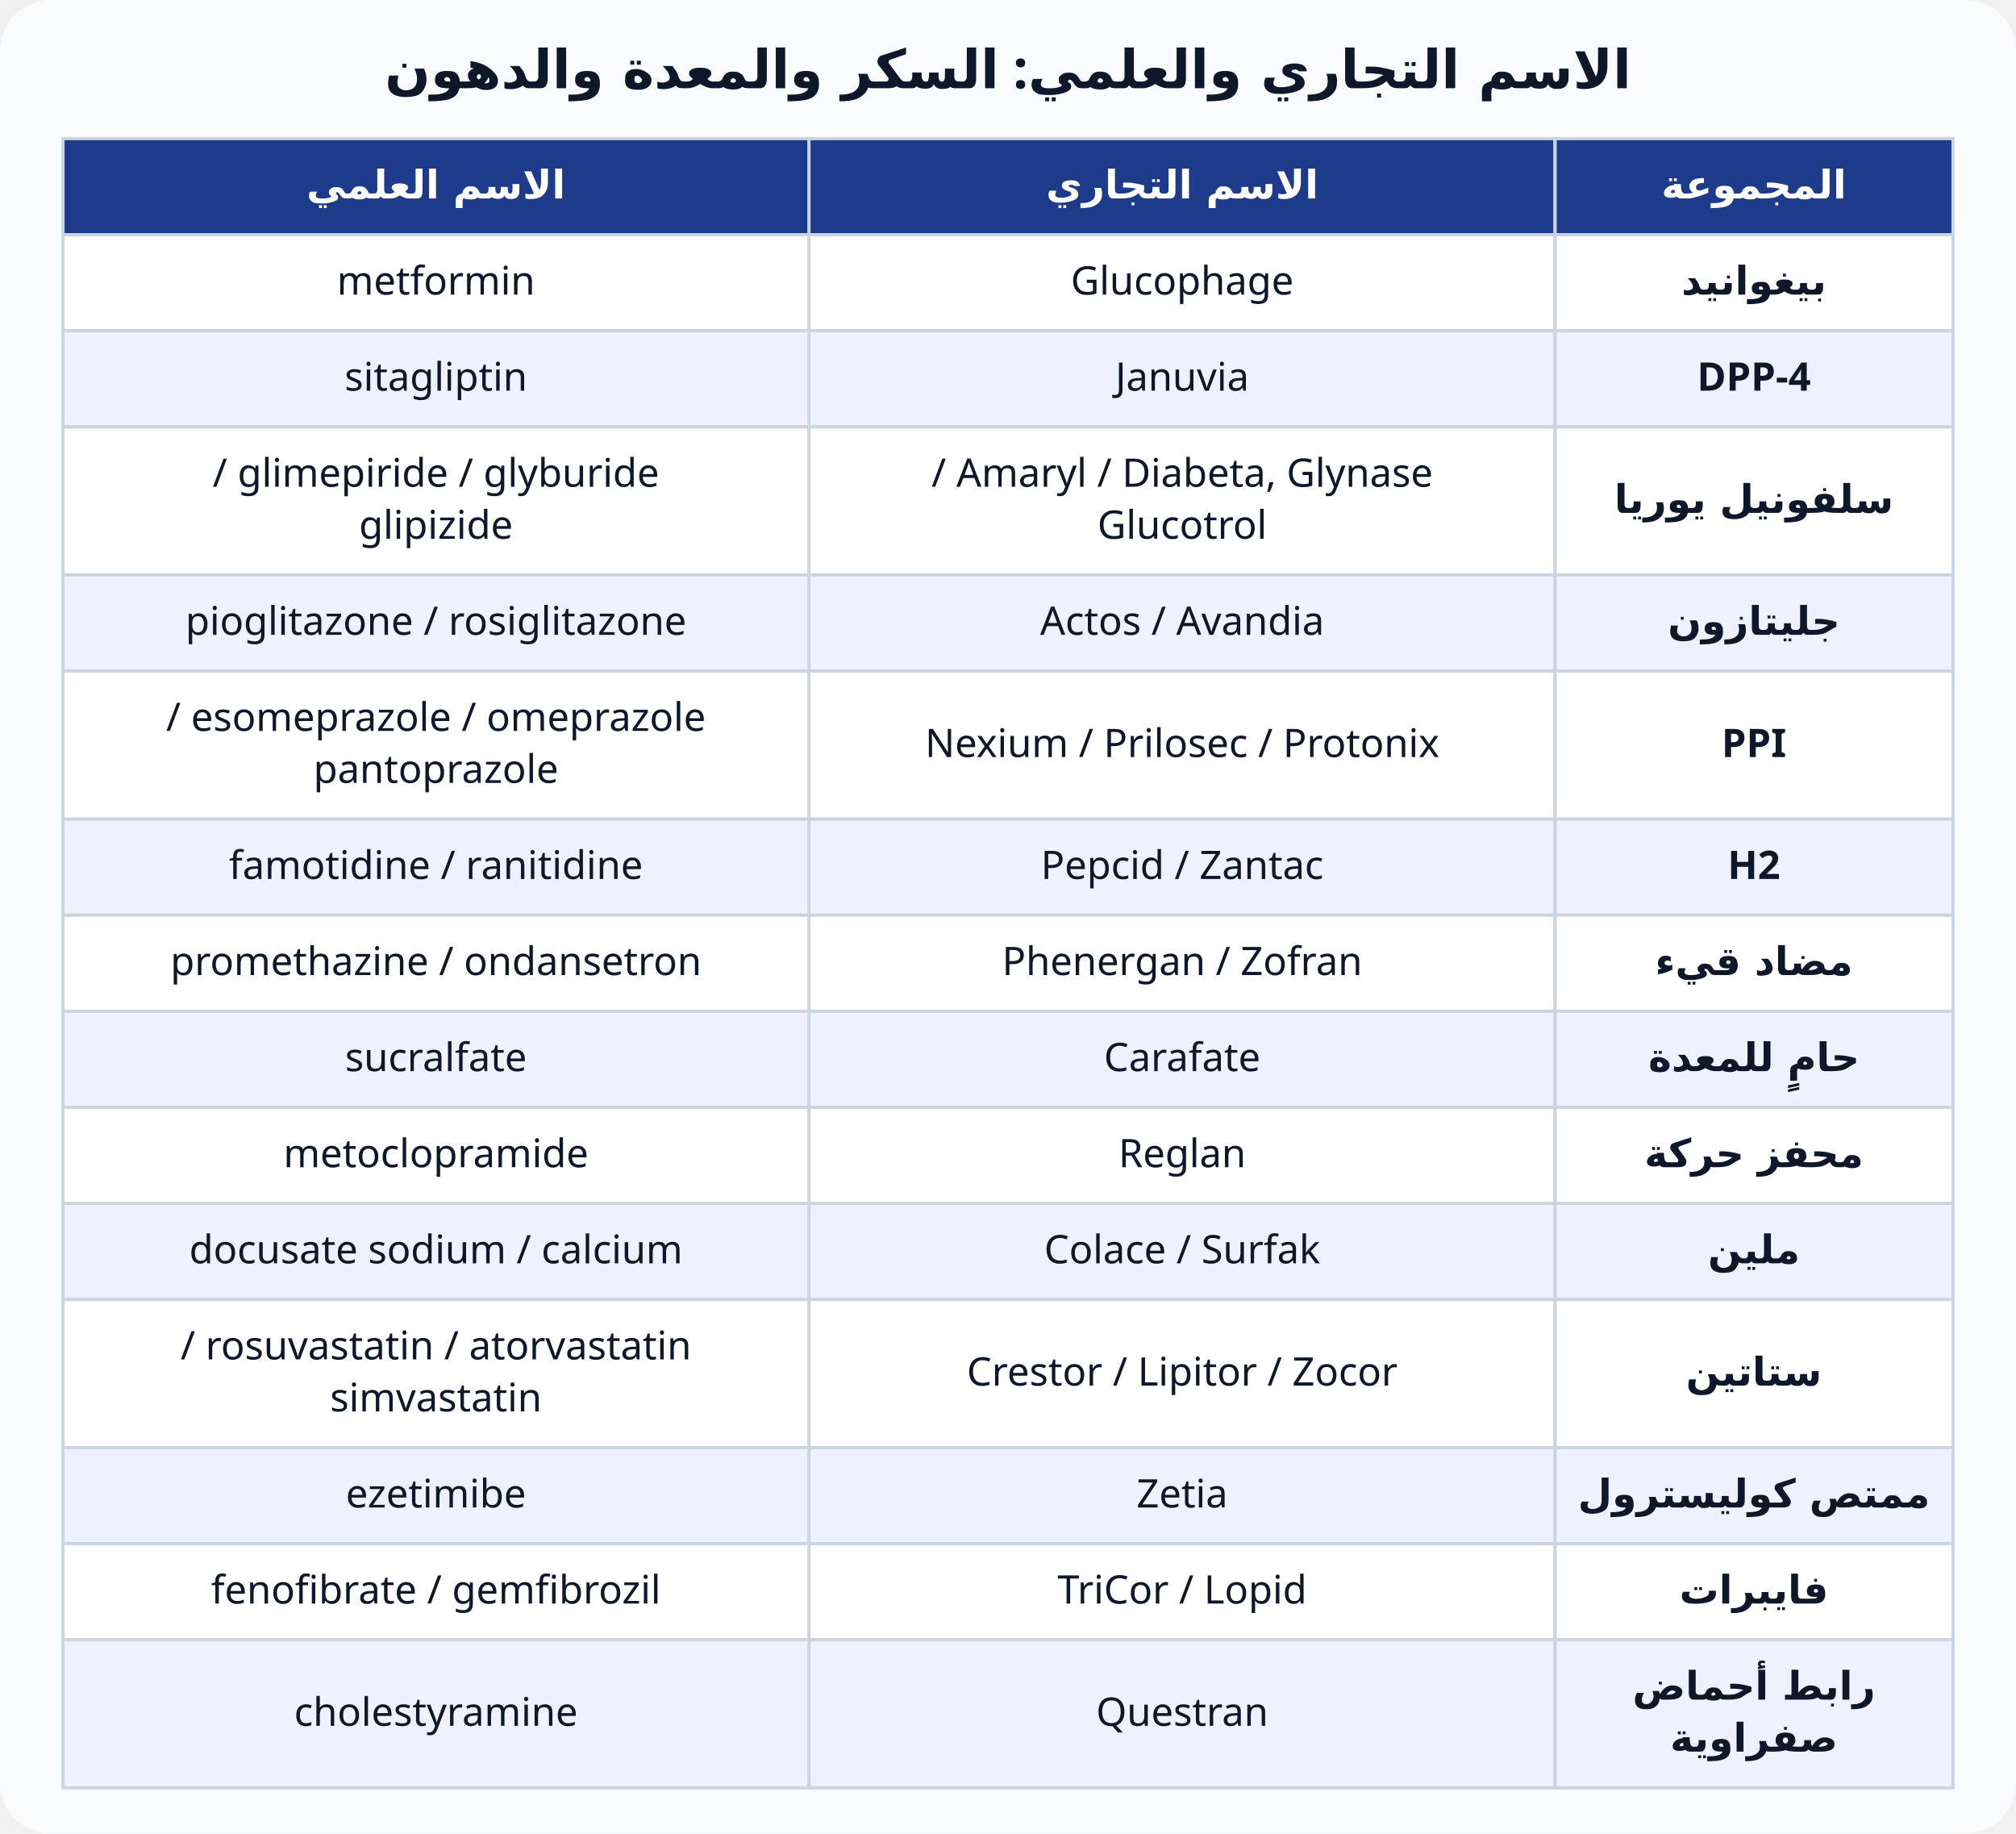
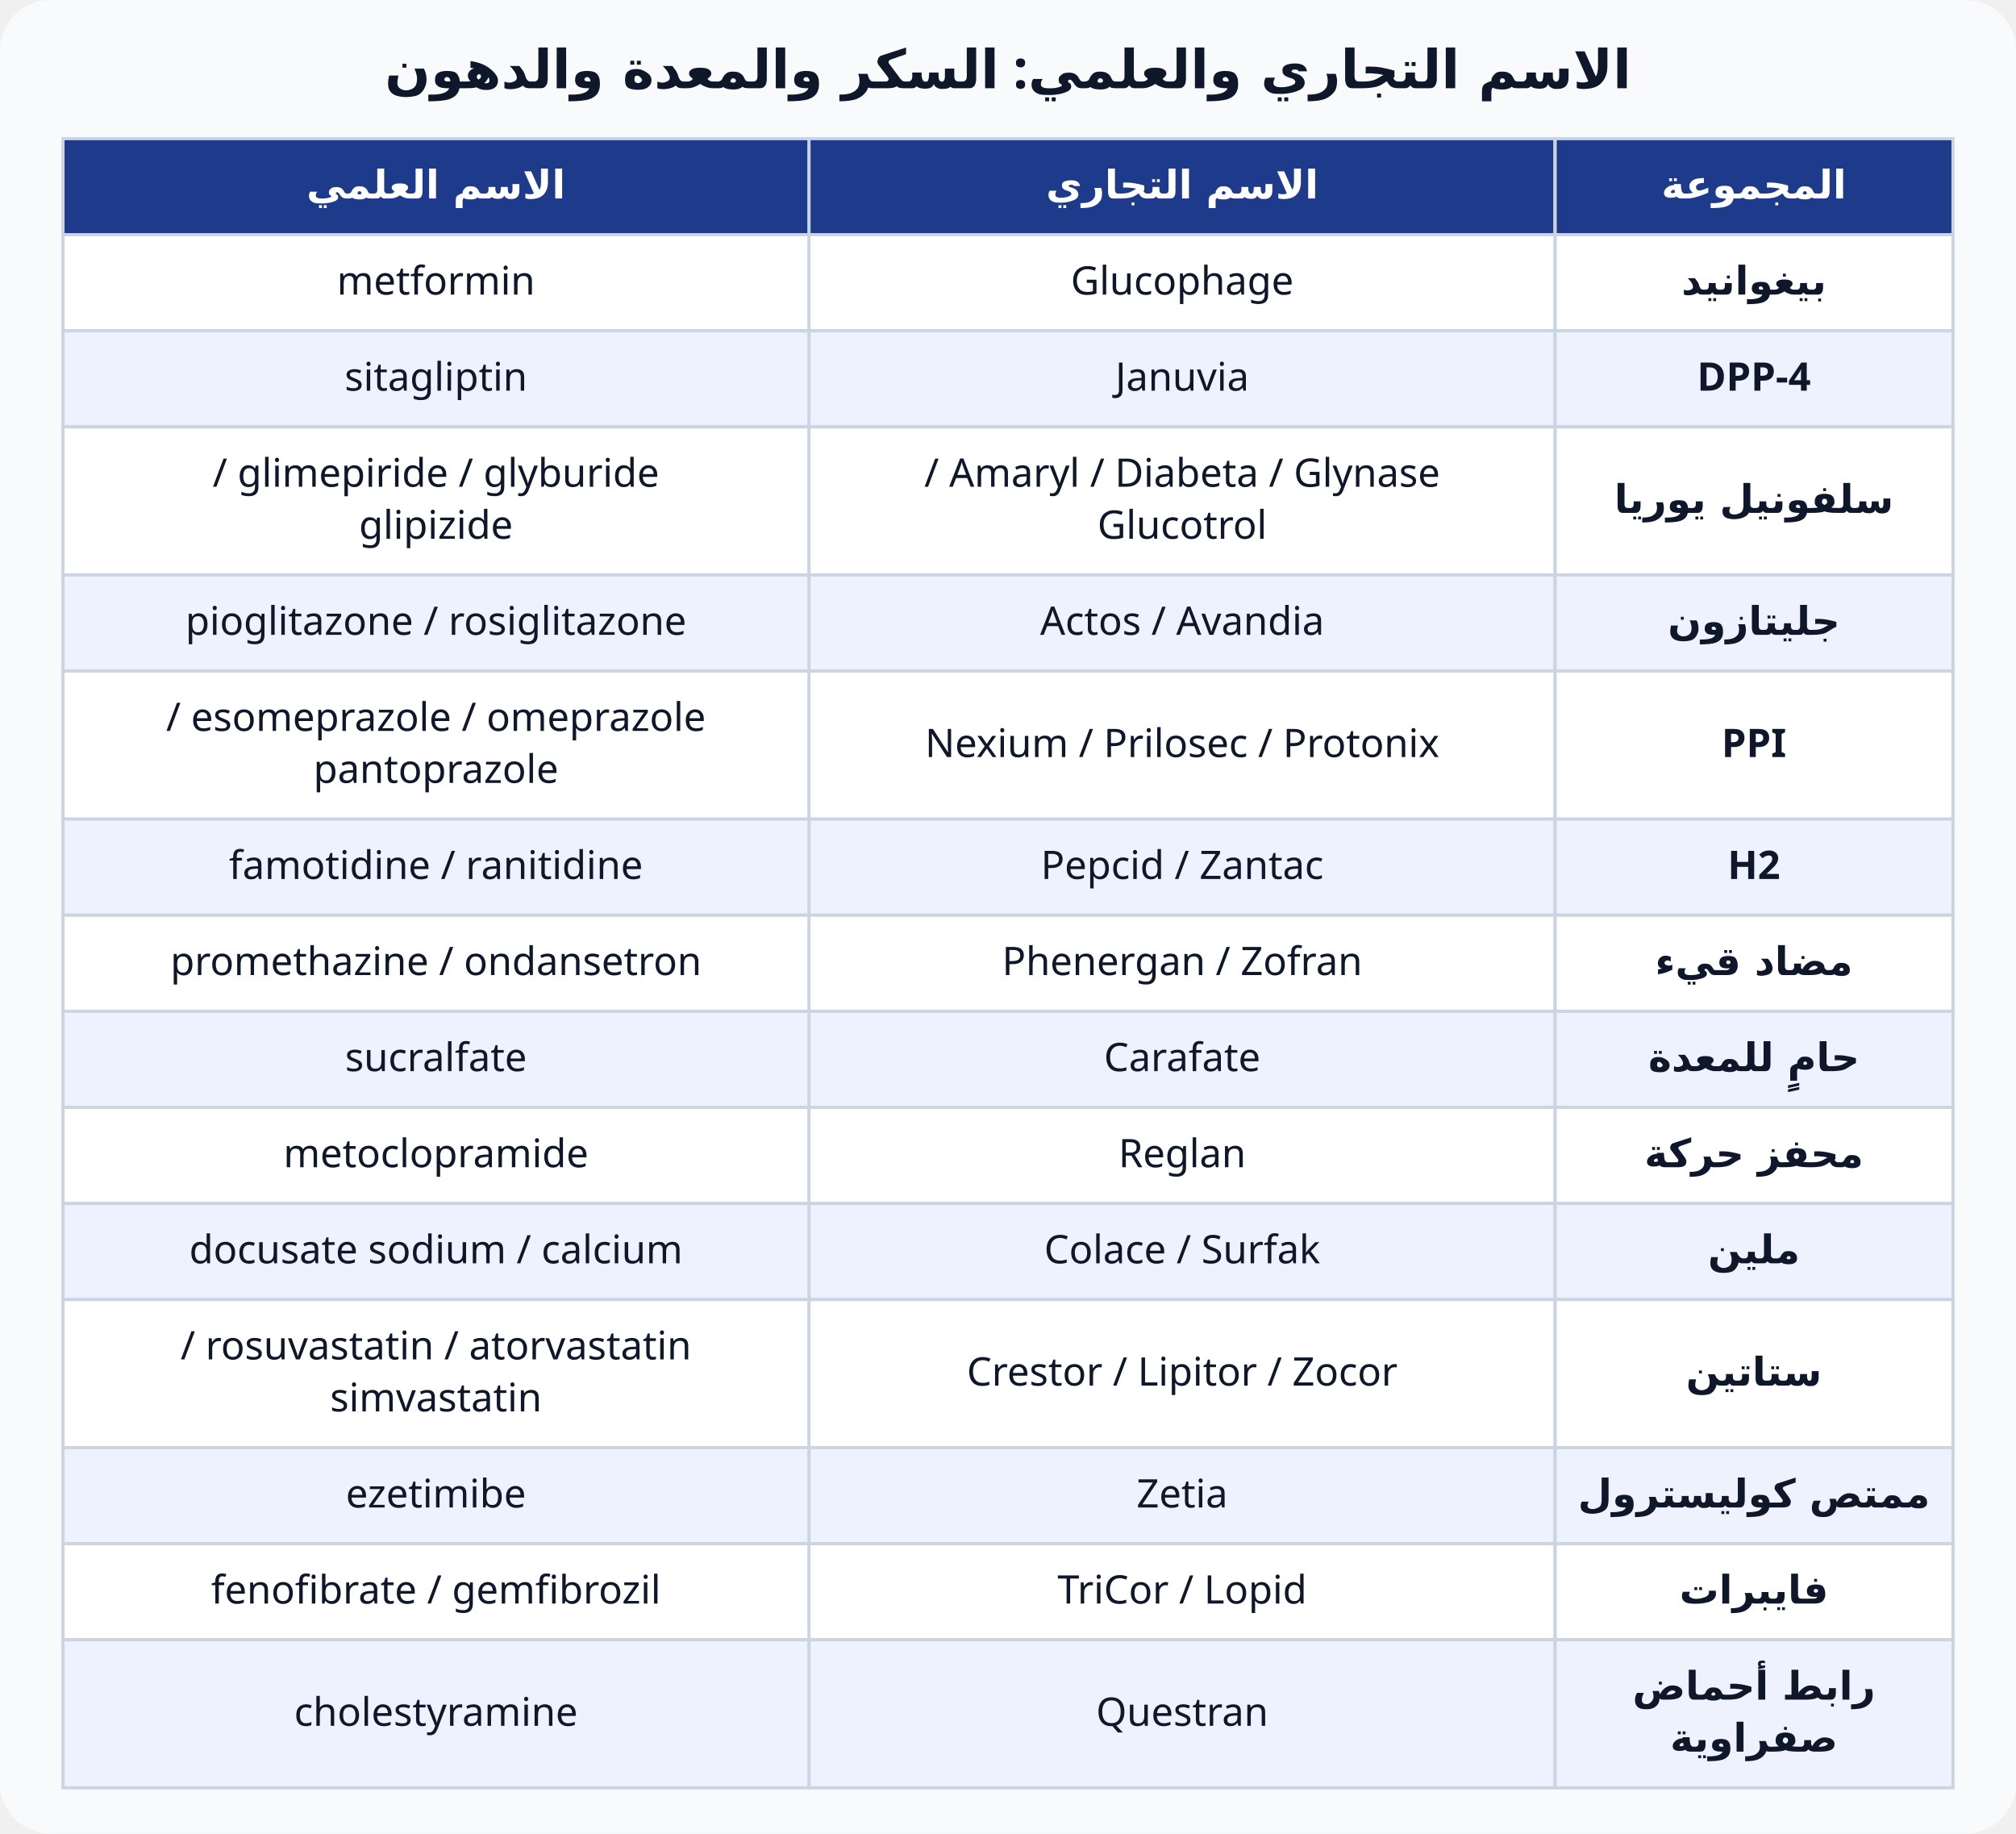
<svg xmlns="http://www.w3.org/2000/svg" viewBox="0 0 640 582" font-family="Cairo, Tahoma, sans-serif" direction="rtl">
  <rect width="640" height="582" rx="16" fill="#f8fafc" />
  <text x="320" y="28" text-anchor="middle" font-size="17" font-weight="800" fill="#0f172a">الاسم التجاري والعلمي: السكر والمعدة والدهون</text>
  <rect x="493.7" y="44" width="126.3" height="30.5" fill="#1e3a8a" stroke="#cbd5e1" />
  <text x="556.8" y="63.0" text-anchor="middle" font-size="12.5" font-weight="700" fill="#fff">المجموعة</text>
  <rect x="256.8" y="44" width="236.8" height="30.5" fill="#1e3a8a" stroke="#cbd5e1" />
  <text x="375.3" y="63.0" text-anchor="middle" font-size="12.5" font-weight="700" fill="#fff">الاسم التجاري</text>
  <rect x="20.0" y="44" width="236.8" height="30.5" fill="#1e3a8a" stroke="#cbd5e1" />
  <text x="138.4" y="63.0" text-anchor="middle" font-size="12.5" font-weight="700" fill="#fff">الاسم العلمي</text>
  <rect x="493.7" y="74.5" width="126.3" height="30.5" fill="#fff" stroke="#cbd5e1" />
  <text x="556.8" y="93.5" text-anchor="middle" font-size="12.5" font-weight="700" fill="#0f172a">بيغوانيد</text>
  <rect x="256.8" y="74.5" width="236.8" height="30.5" fill="#fff" stroke="#cbd5e1" />
  <text x="375.3" y="93.5" text-anchor="middle" font-size="12.5" font-weight="500" fill="#0f172a">Glucophage</text>
  <rect x="20.0" y="74.5" width="236.8" height="30.5" fill="#fff" stroke="#cbd5e1" />
  <text x="138.4" y="93.5" text-anchor="middle" font-size="12.5" font-weight="500" fill="#0f172a">metformin</text>
  <rect x="493.7" y="105" width="126.3" height="30.5" fill="#eef2ff" stroke="#cbd5e1" />
  <text x="556.8" y="124.0" text-anchor="middle" font-size="12.5" font-weight="700" fill="#0f172a">DPP-4</text>
  <rect x="256.8" y="105" width="236.8" height="30.5" fill="#eef2ff" stroke="#cbd5e1" />
  <text x="375.3" y="124.0" text-anchor="middle" font-size="12.5" font-weight="500" fill="#0f172a">Januvia</text>
  <rect x="20.0" y="105" width="236.8" height="30.5" fill="#eef2ff" stroke="#cbd5e1" />
  <text x="138.4" y="124.0" text-anchor="middle" font-size="12.5" font-weight="500" fill="#0f172a">sitagliptin</text>
  <rect x="493.7" y="135.5" width="126.3" height="47.0" fill="#fff" stroke="#cbd5e1" />
  <text x="556.8" y="162.8" text-anchor="middle" font-size="12.5" font-weight="700" fill="#0f172a">سلفونيل يوريا</text>
  <rect x="256.8" y="135.5" width="236.8" height="47.0" fill="#fff" stroke="#cbd5e1" />
-   <text x="375.3" y="154.5" text-anchor="middle" font-size="12.5" font-weight="500" fill="#0f172a">Amaryl / Diabeta, Glynase /</text>
+   <text x="375.3" y="154.5" text-anchor="middle" font-size="12.5" font-weight="500" fill="#0f172a">Amaryl / Diabeta / Glynase /</text>
  <text x="375.3" y="171.0" text-anchor="middle" font-size="12.5" font-weight="500" fill="#0f172a">Glucotrol</text>
  <rect x="20.0" y="135.5" width="236.8" height="47.0" fill="#fff" stroke="#cbd5e1" />
  <text x="138.4" y="154.5" text-anchor="middle" font-size="12.5" font-weight="500" fill="#0f172a">glimepiride / glyburide /</text>
  <text x="138.4" y="171.0" text-anchor="middle" font-size="12.5" font-weight="500" fill="#0f172a">glipizide</text>
  <rect x="493.7" y="182.5" width="126.3" height="30.5" fill="#eef2ff" stroke="#cbd5e1" />
  <text x="556.8" y="201.5" text-anchor="middle" font-size="12.5" font-weight="700" fill="#0f172a">جليتازون</text>
  <rect x="256.8" y="182.5" width="236.8" height="30.5" fill="#eef2ff" stroke="#cbd5e1" />
  <text x="375.3" y="201.5" text-anchor="middle" font-size="12.5" font-weight="500" fill="#0f172a">Actos / Avandia</text>
  <rect x="20.0" y="182.5" width="236.8" height="30.5" fill="#eef2ff" stroke="#cbd5e1" />
  <text x="138.4" y="201.5" text-anchor="middle" font-size="12.5" font-weight="500" fill="#0f172a">pioglitazone / rosiglitazone</text>
  <rect x="493.7" y="213" width="126.3" height="47.0" fill="#fff" stroke="#cbd5e1" />
  <text x="556.8" y="240.3" text-anchor="middle" font-size="12.5" font-weight="700" fill="#0f172a">PPI</text>
  <rect x="256.8" y="213" width="236.8" height="47.0" fill="#fff" stroke="#cbd5e1" />
  <text x="375.3" y="240.3" text-anchor="middle" font-size="12.5" font-weight="500" fill="#0f172a">Nexium / Prilosec / Protonix</text>
  <rect x="20.0" y="213" width="236.8" height="47.0" fill="#fff" stroke="#cbd5e1" />
  <text x="138.4" y="232.0" text-anchor="middle" font-size="12.5" font-weight="500" fill="#0f172a">esomeprazole / omeprazole /</text>
  <text x="138.4" y="248.5" text-anchor="middle" font-size="12.5" font-weight="500" fill="#0f172a">pantoprazole</text>
  <rect x="493.7" y="260" width="126.3" height="30.5" fill="#eef2ff" stroke="#cbd5e1" />
  <text x="556.8" y="279.0" text-anchor="middle" font-size="12.5" font-weight="700" fill="#0f172a">H2</text>
  <rect x="256.8" y="260" width="236.8" height="30.5" fill="#eef2ff" stroke="#cbd5e1" />
  <text x="375.3" y="279.0" text-anchor="middle" font-size="12.5" font-weight="500" fill="#0f172a">Pepcid / Zantac</text>
  <rect x="20.0" y="260" width="236.8" height="30.5" fill="#eef2ff" stroke="#cbd5e1" />
  <text x="138.4" y="279.0" text-anchor="middle" font-size="12.5" font-weight="500" fill="#0f172a">famotidine / ranitidine</text>
  <rect x="493.7" y="290.5" width="126.3" height="30.5" fill="#fff" stroke="#cbd5e1" />
  <text x="556.8" y="309.5" text-anchor="middle" font-size="12.5" font-weight="700" fill="#0f172a">مضاد قيء</text>
  <rect x="256.8" y="290.5" width="236.8" height="30.5" fill="#fff" stroke="#cbd5e1" />
  <text x="375.3" y="309.5" text-anchor="middle" font-size="12.5" font-weight="500" fill="#0f172a">Phenergan / Zofran</text>
  <rect x="20.0" y="290.5" width="236.8" height="30.5" fill="#fff" stroke="#cbd5e1" />
  <text x="138.4" y="309.5" text-anchor="middle" font-size="12.5" font-weight="500" fill="#0f172a">promethazine / ondansetron</text>
  <rect x="493.7" y="321" width="126.3" height="30.5" fill="#eef2ff" stroke="#cbd5e1" />
  <text x="556.8" y="340.0" text-anchor="middle" font-size="12.5" font-weight="700" fill="#0f172a">حامٍ للمعدة</text>
  <rect x="256.8" y="321" width="236.8" height="30.5" fill="#eef2ff" stroke="#cbd5e1" />
  <text x="375.3" y="340.0" text-anchor="middle" font-size="12.5" font-weight="500" fill="#0f172a">Carafate</text>
  <rect x="20.0" y="321" width="236.8" height="30.5" fill="#eef2ff" stroke="#cbd5e1" />
  <text x="138.4" y="340.0" text-anchor="middle" font-size="12.5" font-weight="500" fill="#0f172a">sucralfate</text>
  <rect x="493.7" y="351.5" width="126.3" height="30.5" fill="#fff" stroke="#cbd5e1" />
  <text x="556.8" y="370.5" text-anchor="middle" font-size="12.5" font-weight="700" fill="#0f172a">محفز حركة</text>
  <rect x="256.8" y="351.5" width="236.8" height="30.5" fill="#fff" stroke="#cbd5e1" />
  <text x="375.3" y="370.5" text-anchor="middle" font-size="12.5" font-weight="500" fill="#0f172a">Reglan</text>
  <rect x="20.0" y="351.5" width="236.8" height="30.5" fill="#fff" stroke="#cbd5e1" />
  <text x="138.4" y="370.5" text-anchor="middle" font-size="12.5" font-weight="500" fill="#0f172a">metoclopramide</text>
  <rect x="493.7" y="382" width="126.3" height="30.5" fill="#eef2ff" stroke="#cbd5e1" />
  <text x="556.8" y="401.0" text-anchor="middle" font-size="12.5" font-weight="700" fill="#0f172a">ملين</text>
  <rect x="256.8" y="382" width="236.8" height="30.5" fill="#eef2ff" stroke="#cbd5e1" />
  <text x="375.3" y="401.0" text-anchor="middle" font-size="12.5" font-weight="500" fill="#0f172a">Colace / Surfak</text>
  <rect x="20.0" y="382" width="236.8" height="30.5" fill="#eef2ff" stroke="#cbd5e1" />
  <text x="138.4" y="401.0" text-anchor="middle" font-size="12.5" font-weight="500" fill="#0f172a">docusate sodium / calcium</text>
  <rect x="493.7" y="412.5" width="126.3" height="47.0" fill="#fff" stroke="#cbd5e1" />
  <text x="556.8" y="439.8" text-anchor="middle" font-size="12.5" font-weight="700" fill="#0f172a">ستاتين</text>
  <rect x="256.8" y="412.5" width="236.8" height="47.0" fill="#fff" stroke="#cbd5e1" />
  <text x="375.3" y="439.8" text-anchor="middle" font-size="12.5" font-weight="500" fill="#0f172a">Crestor / Lipitor / Zocor</text>
  <rect x="20.0" y="412.5" width="236.8" height="47.0" fill="#fff" stroke="#cbd5e1" />
  <text x="138.4" y="431.5" text-anchor="middle" font-size="12.5" font-weight="500" fill="#0f172a">rosuvastatin / atorvastatin /</text>
  <text x="138.4" y="448.0" text-anchor="middle" font-size="12.5" font-weight="500" fill="#0f172a">simvastatin</text>
  <rect x="493.7" y="459.5" width="126.3" height="30.5" fill="#eef2ff" stroke="#cbd5e1" />
  <text x="556.8" y="478.5" text-anchor="middle" font-size="12.5" font-weight="700" fill="#0f172a">ممتص كوليسترول</text>
  <rect x="256.8" y="459.5" width="236.8" height="30.5" fill="#eef2ff" stroke="#cbd5e1" />
  <text x="375.3" y="478.5" text-anchor="middle" font-size="12.5" font-weight="500" fill="#0f172a">Zetia</text>
  <rect x="20.0" y="459.5" width="236.8" height="30.5" fill="#eef2ff" stroke="#cbd5e1" />
  <text x="138.4" y="478.5" text-anchor="middle" font-size="12.5" font-weight="500" fill="#0f172a">ezetimibe</text>
  <rect x="493.7" y="490" width="126.3" height="30.5" fill="#fff" stroke="#cbd5e1" />
  <text x="556.8" y="509.0" text-anchor="middle" font-size="12.5" font-weight="700" fill="#0f172a">فايبرات</text>
  <rect x="256.8" y="490" width="236.8" height="30.5" fill="#fff" stroke="#cbd5e1" />
  <text x="375.3" y="509.0" text-anchor="middle" font-size="12.5" font-weight="500" fill="#0f172a">TriCor / Lopid</text>
  <rect x="20.0" y="490" width="236.8" height="30.5" fill="#fff" stroke="#cbd5e1" />
  <text x="138.4" y="509.0" text-anchor="middle" font-size="12.5" font-weight="500" fill="#0f172a">fenofibrate / gemfibrozil</text>
  <rect x="493.7" y="520.5" width="126.3" height="47.0" fill="#eef2ff" stroke="#cbd5e1" />
  <text x="556.8" y="539.5" text-anchor="middle" font-size="12.5" font-weight="700" fill="#0f172a">رابط أحماض</text>
  <text x="556.8" y="556.0" text-anchor="middle" font-size="12.5" font-weight="700" fill="#0f172a">صفراوية</text>
  <rect x="256.8" y="520.5" width="236.8" height="47.0" fill="#eef2ff" stroke="#cbd5e1" />
  <text x="375.3" y="547.8" text-anchor="middle" font-size="12.5" font-weight="500" fill="#0f172a">Questran</text>
  <rect x="20.0" y="520.5" width="236.8" height="47.0" fill="#eef2ff" stroke="#cbd5e1" />
  <text x="138.4" y="547.8" text-anchor="middle" font-size="12.5" font-weight="500" fill="#0f172a">cholestyramine</text>
</svg>
